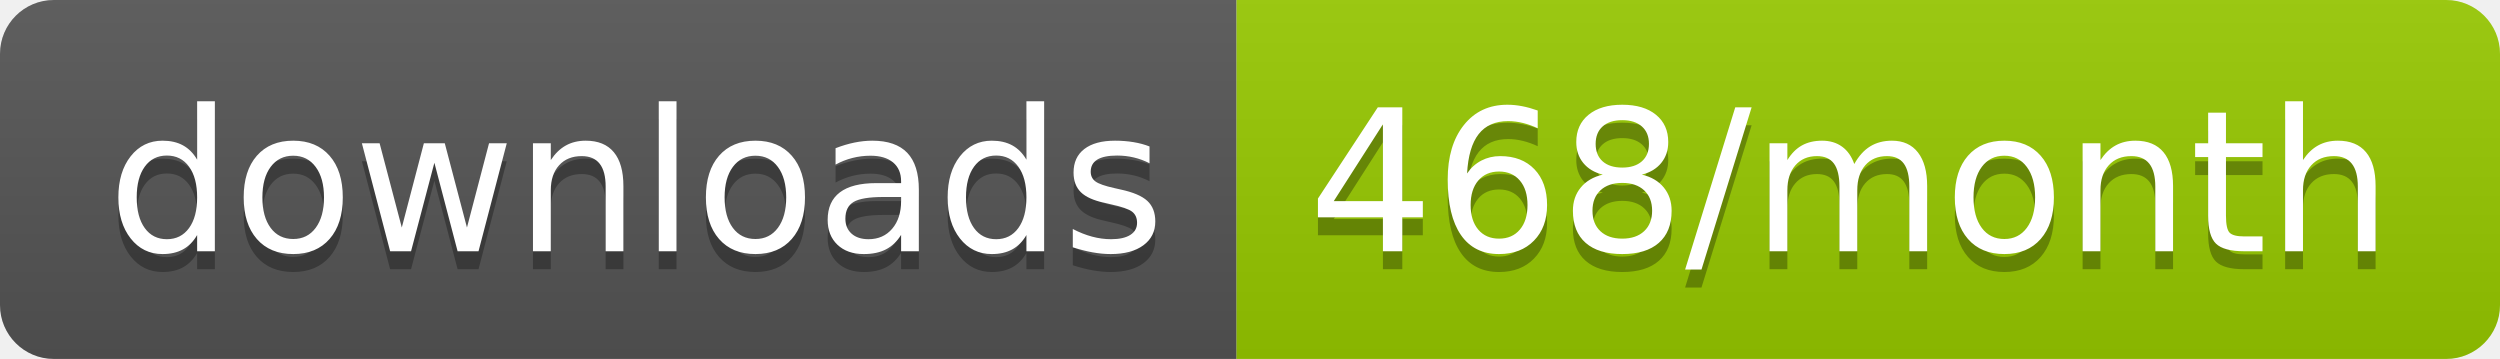
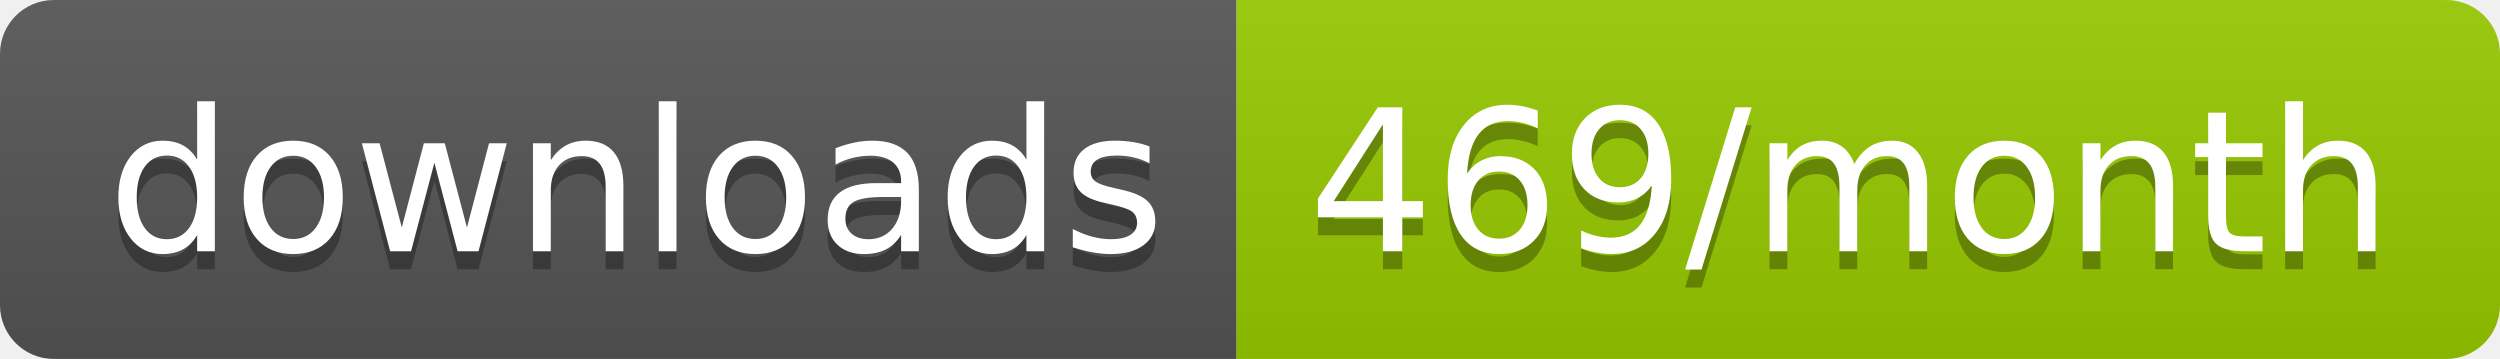
<svg xmlns="http://www.w3.org/2000/svg" width="139.3" height="20">
  <linearGradient id="smooth" x2="0" y2="100%">
    <stop offset="0" stop-color="#bbb" stop-opacity=".1" />
    <stop offset="1" stop-opacity=".1" />
  </linearGradient>
  <clipPath id="round">
    <rect width="139.3" height="20" rx="3" fill="#fff" />
  </clipPath>
  <g clip-path="url(#round)">
    <rect width="68.9" height="20" fill="#555" />
    <rect x="68.9" width="70.4" height="20" fill="#97CA00" />
    <rect width="139.3" height="20" fill="url(#smooth)" />
  </g>
  <g fill="#fff" text-anchor="middle" font-family="DejaVu Sans,Verdana,Geneva,sans-serif" font-size="110">
    <text x="354.5" y="150" fill="#010101" fill-opacity=".3" transform="scale(0.1)" textLength="589.0" lengthAdjust="spacing">downloads</text>
    <text x="354.5" y="140" transform="scale(0.1)" textLength="589.0" lengthAdjust="spacing">downloads</text>
-     <text x="1031.0" y="150" fill="#010101" fill-opacity=".3" transform="scale(0.1)" textLength="604.0" lengthAdjust="spacing">468/month</text>
-     <text x="1031.0" y="140" transform="scale(0.1)" textLength="604.0" lengthAdjust="spacing">468/month</text>
+     <text x="1031.0" y="150" fill="#010101" fill-opacity=".3" transform="scale(0.1)" textLength="604.0" lengthAdjust="spacing">469/month</text>
+     <text x="1031.0" y="140" transform="scale(0.1)" textLength="604.0" lengthAdjust="spacing">469/month</text>
  </g>
</svg>
